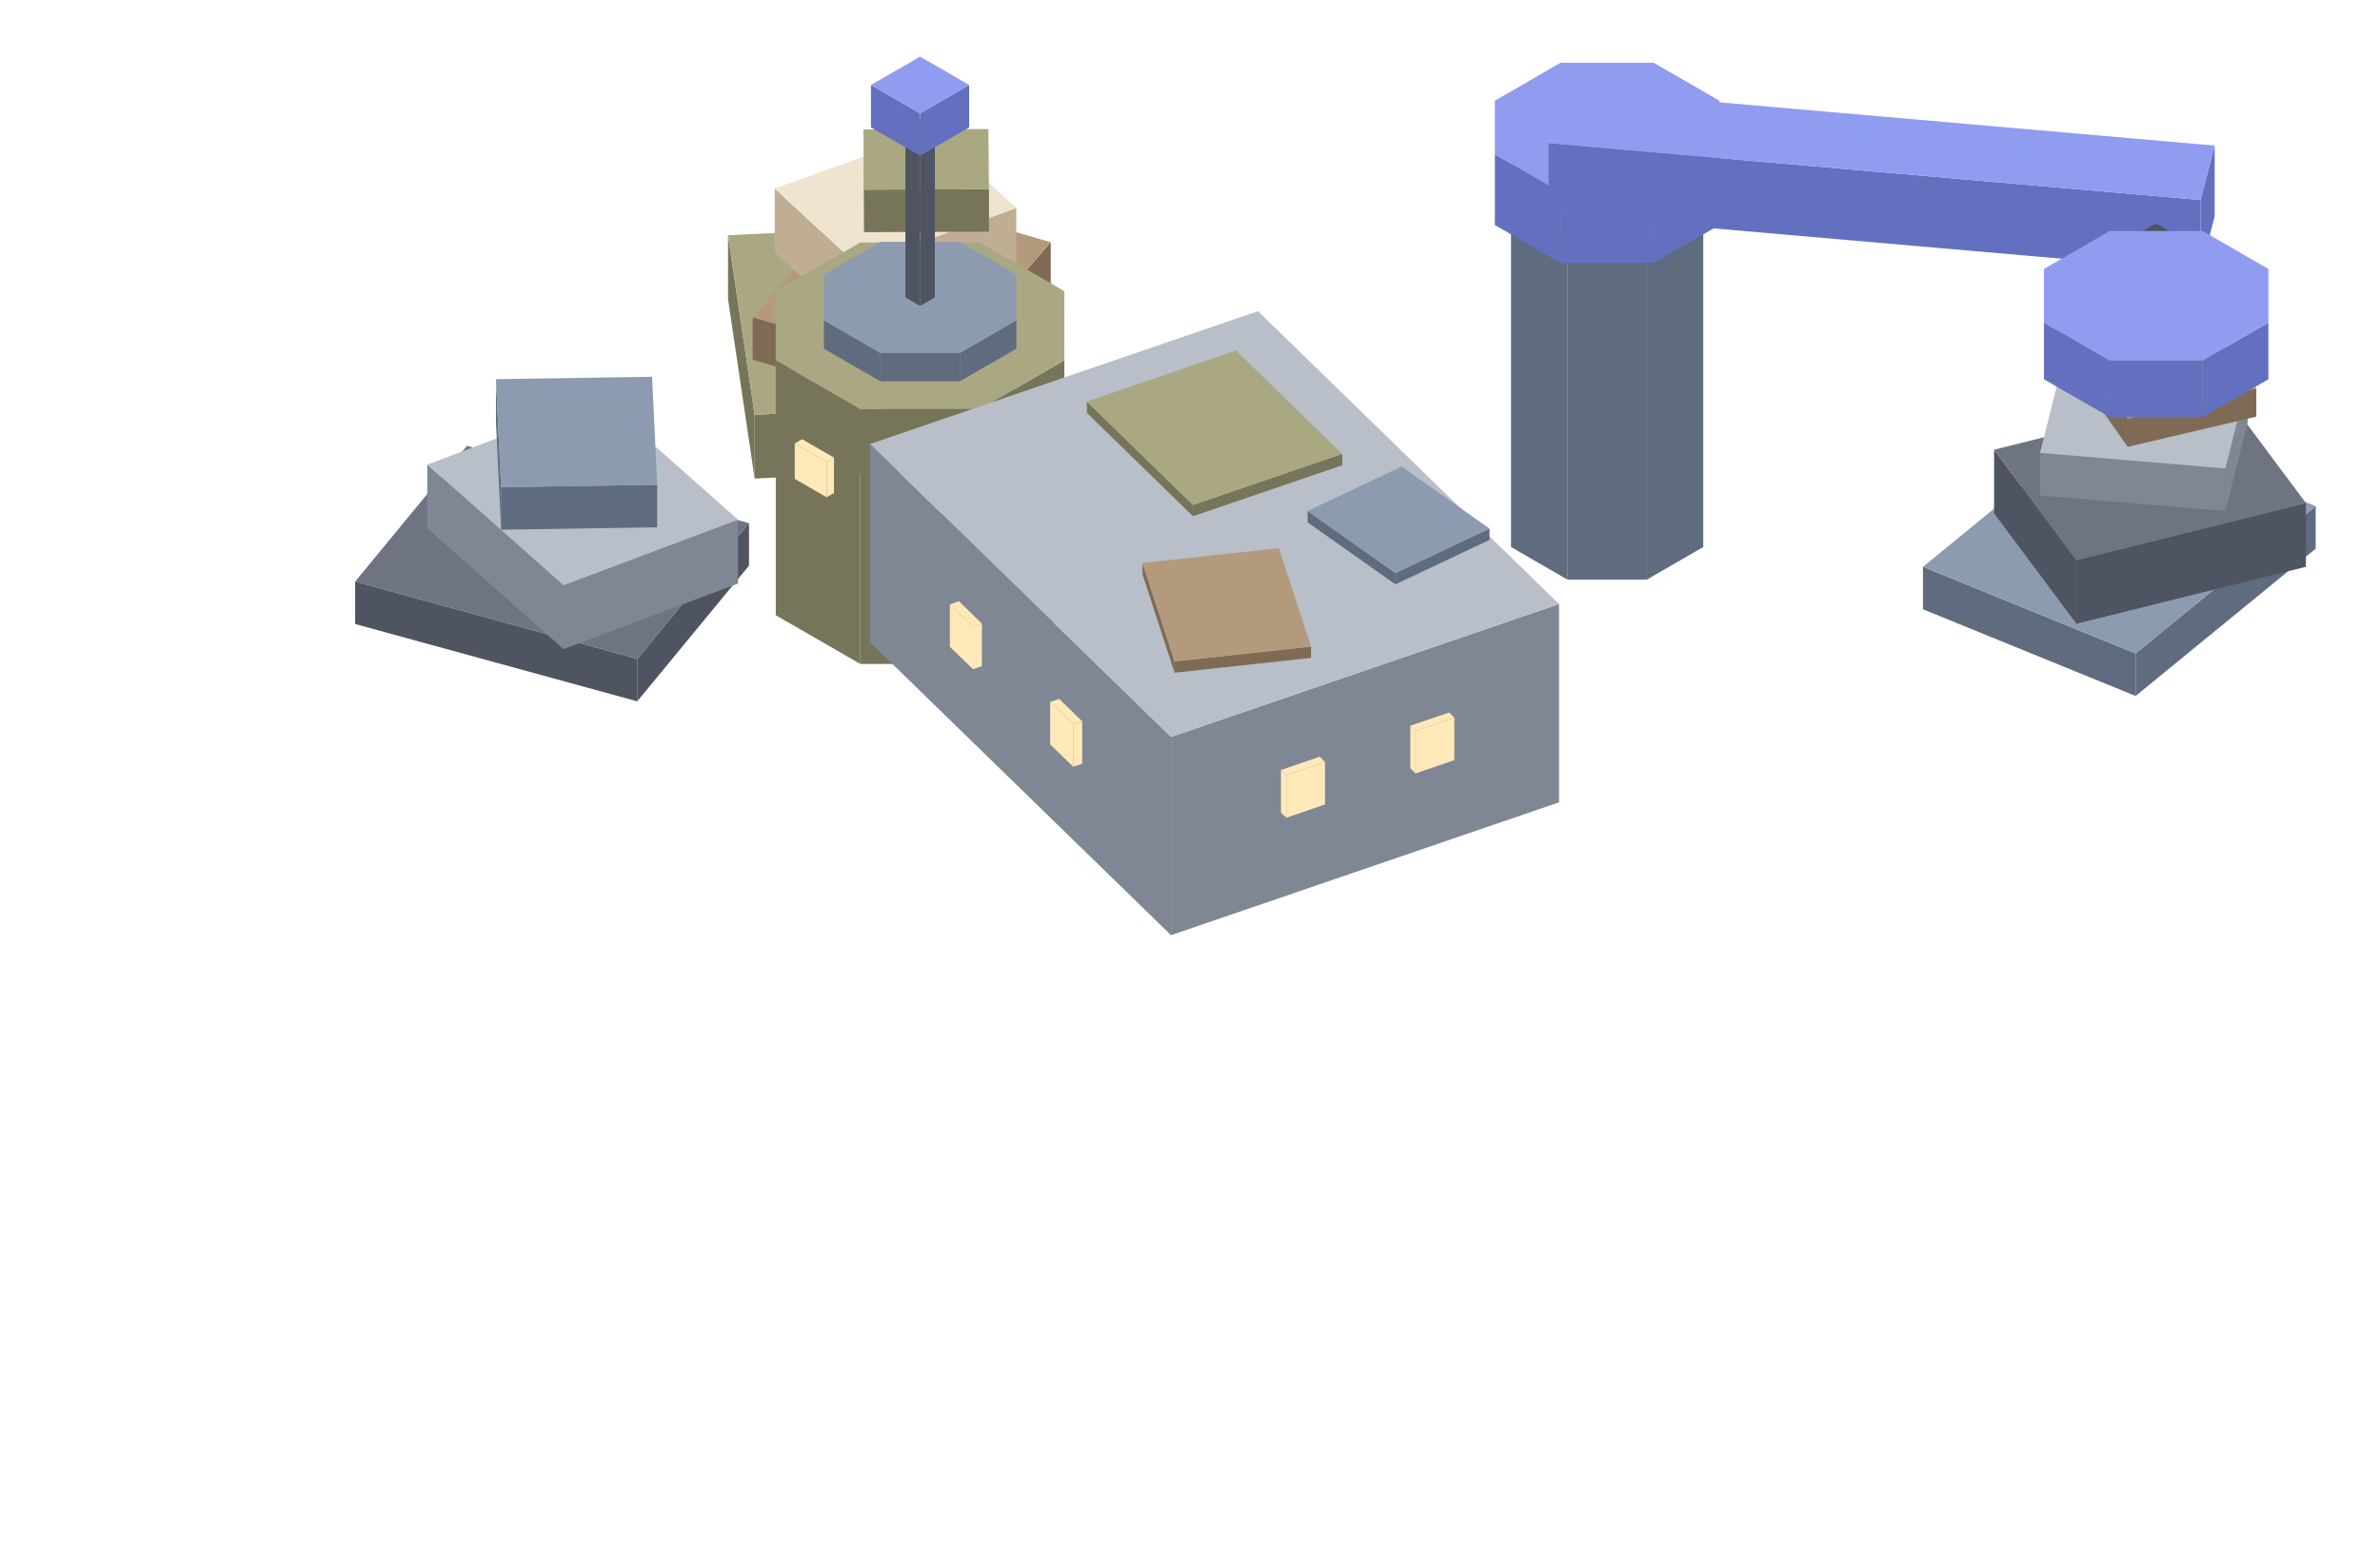
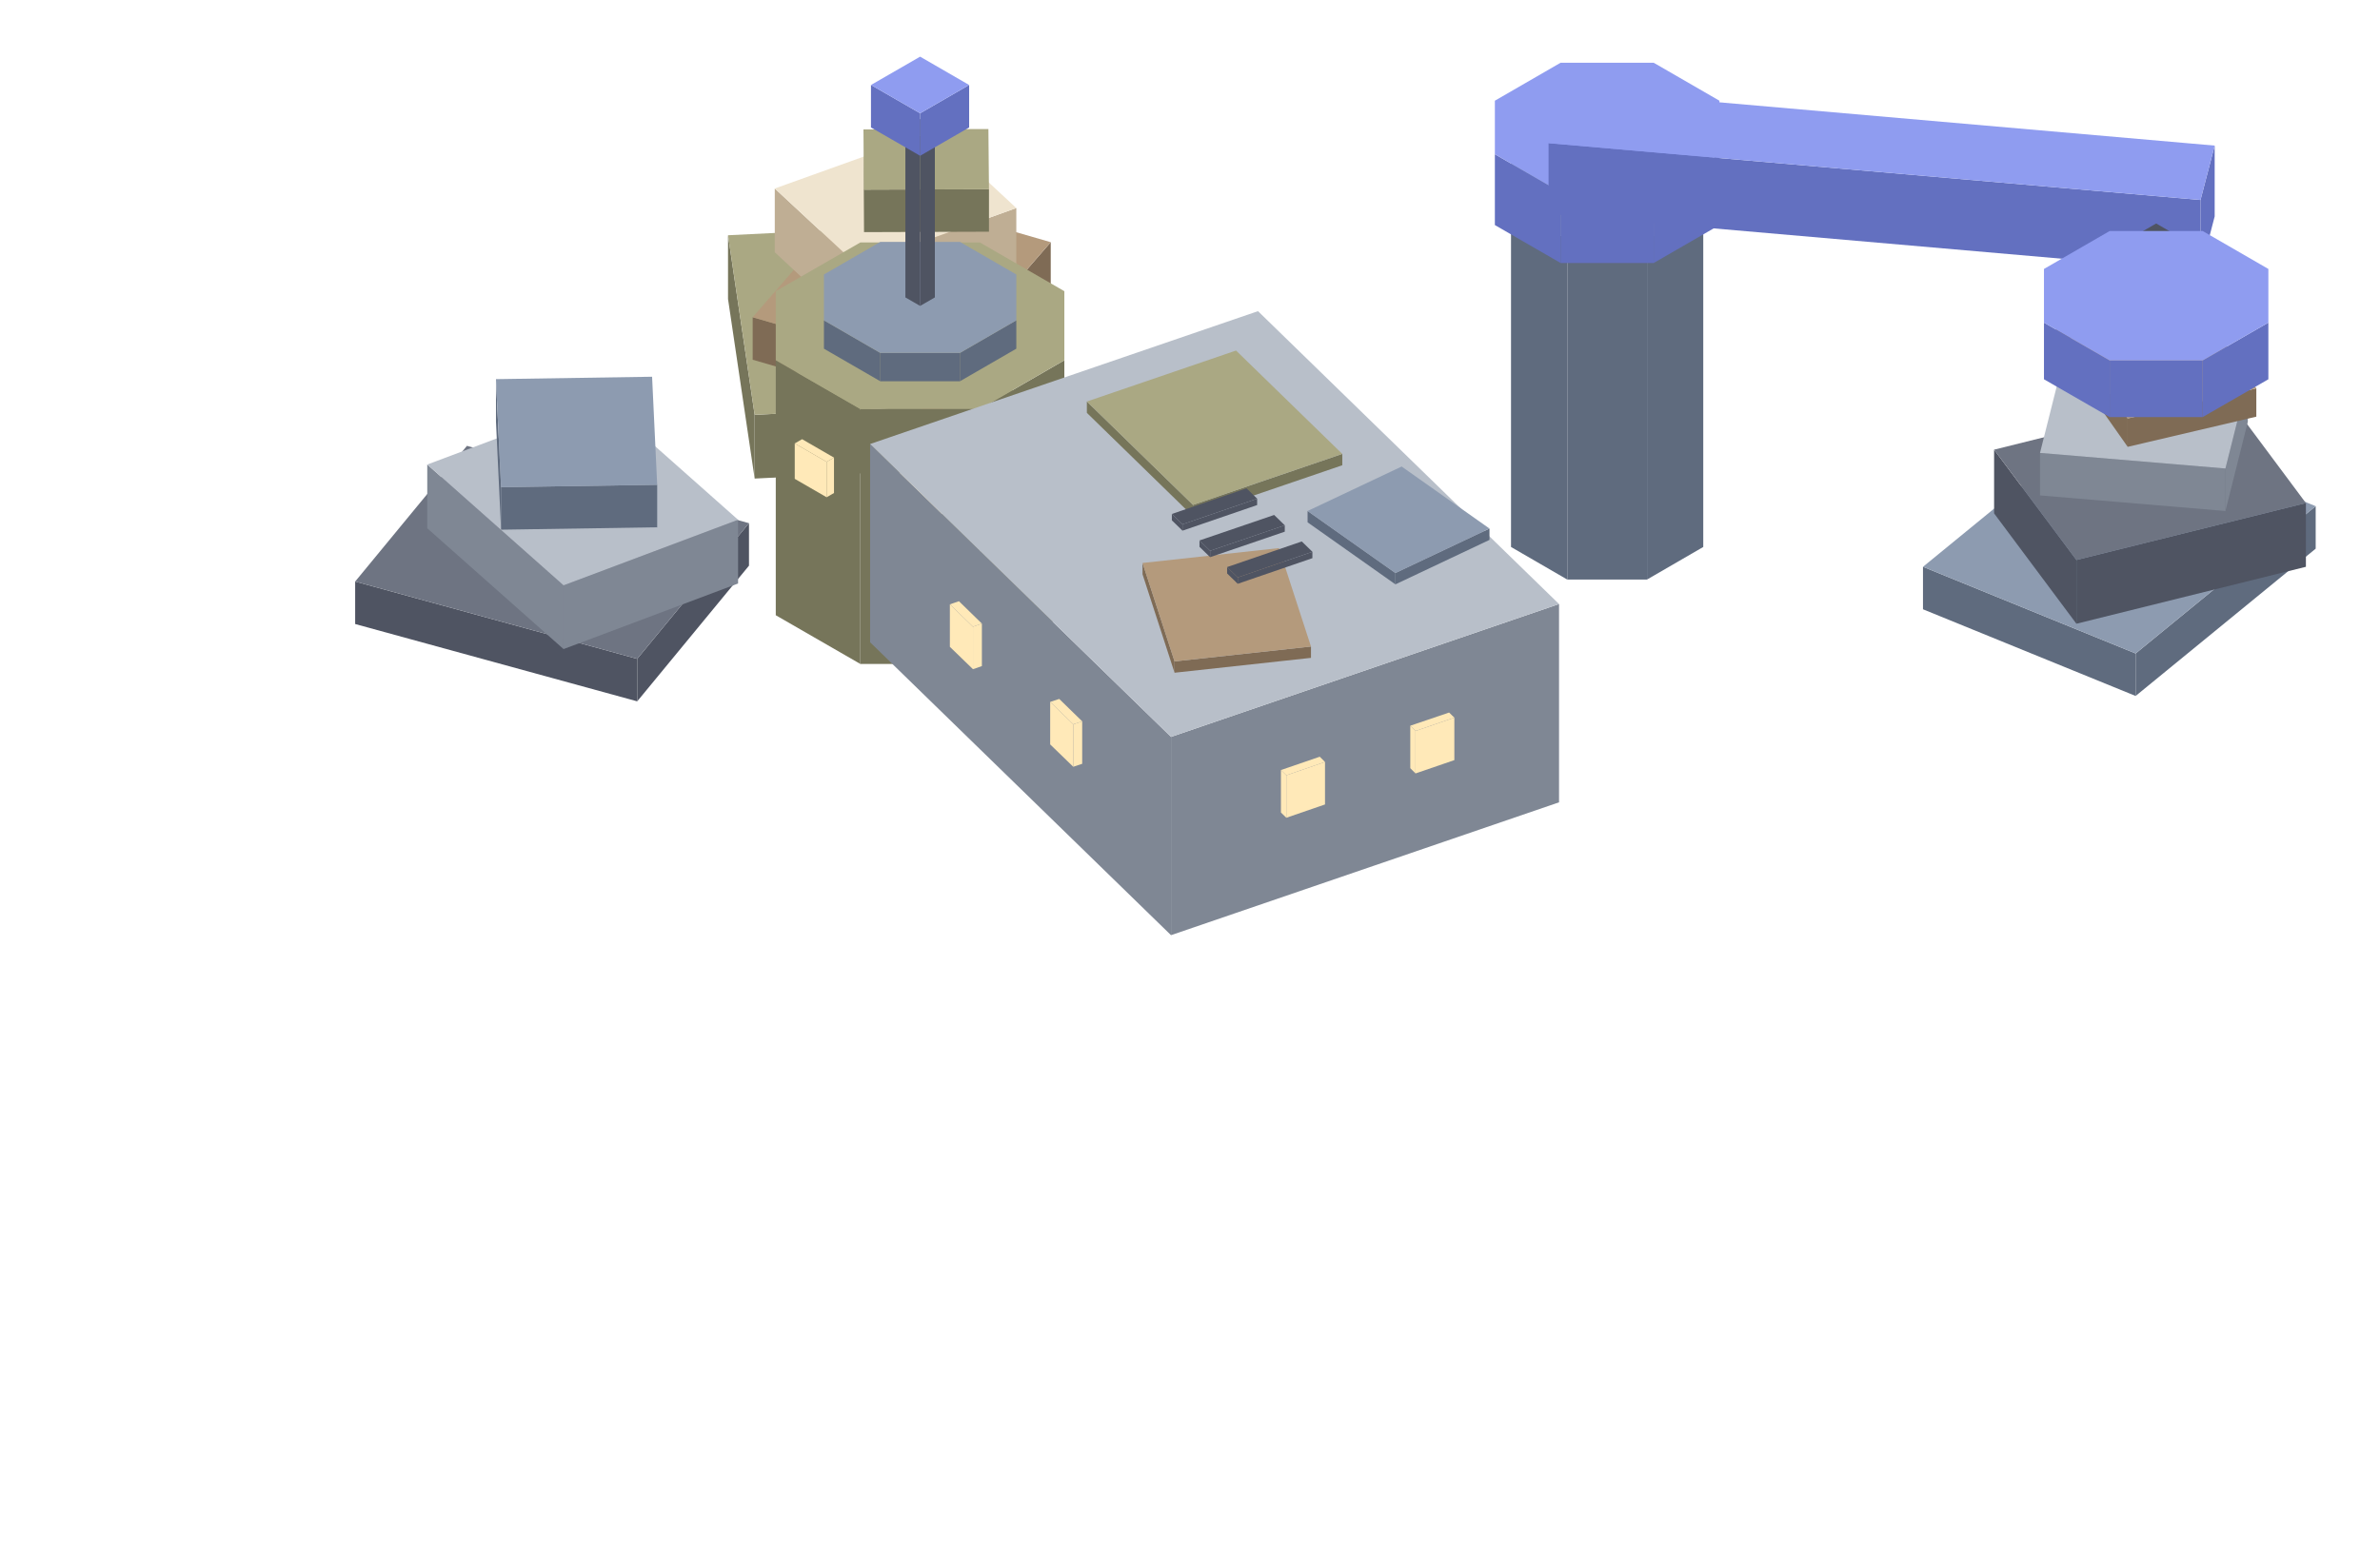
<svg xmlns="http://www.w3.org/2000/svg" width="168" height="110" viewBox="0 0 168 110">
  <polygon fill="#76755a" points="53.27,29.29 71.58,28.39 71.58,32.89 53.27,33.79" />
  <polygon fill="#76755a" points="51.39,16.61 53.27,29.29 53.27,33.79 51.39,21.11" />
  <polygon fill="#aaa883" points="69.7,15.71 71.58,28.39 53.27,29.29 51.39,16.61" />
  <polygon fill="#7f6b55" points="66.27,26.2 74.17,17.1 74.17,20.1 66.27,29.2" />
  <polygon fill="#7f6b55" points="53.13,22.4 66.27,26.2 66.27,29.2 53.13,25.4" />
  <polygon fill="#b49a7c" points="74.17,17.1 66.27,26.2 53.13,22.4 61.03,13.3" />
  <polygon fill="#bfae94" points="60.51,18.72 71.74,14.69 71.74,19.19 60.51,23.22" />
  <polygon fill="#bfae94" points="54.69,13.31 60.51,18.72 60.51,23.22 54.69,17.81" />
  <polygon fill="#efe4cf" points="71.74,14.69 60.51,18.72 54.69,13.31 65.92,9.28" />
  <polygon fill="#76755a" points="60.99,13.39 69.81,13.36 69.81,16.36 60.99,16.39" />
  <polygon fill="#76755a" points="60.95,9.14 60.99,13.39 60.99,16.39 60.95,12.14" />
  <polygon fill="#aaa883" points="69.81,13.36 60.99,13.39 60.95,9.14 69.77,9.11" />
  <polygon fill="#5f6b7e" points="150.75,46.14 163.46,35.74 163.46,38.74 150.75,49.14" />
  <polygon fill="#5f6b7e" points="135.74,40.02 150.75,46.14 150.75,49.14 135.74,43.02" />
  <polygon fill="#8d9bb0" points="163.46,35.74 150.75,46.14 135.74,40.02 148.45,29.62" />
  <polygon fill="#4f5462" points="146.57,39.54 162.77,35.52 162.77,40.02 146.57,44.04" />
  <polygon fill="#4f5462" points="140.76,31.75 146.57,39.54 146.57,44.04 140.76,36.25" />
  <polygon fill="#6e7482" points="162.77,35.52 146.57,39.54 140.76,31.75 156.96,27.72" />
  <polygon fill="#7f8794" points="144,31.98 157.09,33.08 157.09,36.08 144,34.98" />
  <polygon fill="#7f8794" points="157.09,33.08 158.67,26.78 158.67,29.78 157.09,36.08" />
  <polygon fill="#b8bfc9" points="157.09,33.08 144,31.98 145.58,25.69 158.67,26.78" />
  <polygon fill="#4f5462" points="25.07,41.06 44.98,46.52 44.98,49.52 25.07,44.06" />
  <polygon fill="#4f5462" points="44.98,46.52 52.87,36.94 52.87,39.94 44.98,49.52" />
  <polygon fill="#6e7482" points="44.98,46.52 25.07,41.06 32.96,31.48 52.87,36.94" />
  <polygon fill="#7f8794" points="30.16,32.8 39.78,41.33 39.78,45.83 30.16,37.3" />
  <polygon fill="#7f8794" points="39.78,41.33 52.1,36.7 52.1,41.2 39.78,45.83" />
  <polygon fill="#b8bfc9" points="39.78,41.33 30.16,32.8 42.48,28.17 52.1,36.7" />
  <polygon fill="#5f6b7e" points="35.01,26.77 35.37,34.4 35.37,37.4 35.01,29.77" />
  <polygon fill="#5f6b7e" points="35.37,34.4 46.39,34.23 46.39,37.23 35.37,37.4" />
  <polygon fill="#8d9bb0" points="35.37,34.4 35.01,26.77 46.03,26.6 46.39,34.23" />
  <polygon fill="#5f6b7e" points="110.63,16.92 116.26,16.92 116.26,40.92 110.63,40.92" />
  <polygon fill="#5f6b7e" points="106.66,14.62 110.63,16.92 110.63,40.92 106.66,38.62" />
  <polygon fill="#5f6b7e" points="116.26,16.92 120.23,14.62 120.23,38.62 116.26,40.92" />
  <polygon fill="#8d9bb0" points="116.26,16.92 110.63,16.92 106.66,14.62 106.66,11.38 110.63,9.08 116.26,9.08 120.23,11.38 120.23,14.62" />
  <polygon fill="#6370c0" points="110.16,13.57 116.73,13.57 116.73,18.57 110.16,18.57" />
  <polygon fill="#6370c0" points="105.52,10.89 110.16,13.57 110.16,18.57 105.52,15.89" />
  <polygon fill="#6370c0" points="116.73,13.57 121.37,10.89 121.37,15.89 116.73,18.57" />
  <polygon fill="#8f9cf0" points="116.73,13.57 110.16,13.57 105.52,10.89 105.52,7.11 110.16,4.43 116.73,4.43 121.37,7.11 121.37,10.89" />
  <polygon fill="#6370c0" points="155.33,14.12 156.33,10.28 156.33,15.28 155.33,19.12" />
  <polygon fill="#6370c0" points="109.31,10.11 155.33,14.12 155.33,19.12 109.31,15.11" />
  <polygon fill="#8f9cf0" points="110.32,6.26 156.33,10.28 155.33,14.12 109.31,10.11" />
  <polygon fill="#4f5462" points="152.2,16.98 153.24,16.38 153.24,21.38 152.2,21.98" />
  <polygon fill="#4f5462" points="151.16,16.38 152.2,16.98 152.2,21.98 151.16,21.38" />
  <polygon fill="#4f5462" points="152.2,15.78 153.24,16.38 152.2,16.98 151.16,16.38" />
  <polygon fill="#76755a" points="60.73,28.88 69.17,28.88 69.17,46.88 60.73,46.88" />
  <polygon fill="#76755a" points="54.76,25.44 60.73,28.88 60.73,46.88 54.76,43.44" />
  <polygon fill="#76755a" points="69.17,28.88 75.13,25.44 75.13,43.44 69.17,46.88" />
  <polygon fill="#aaa883" points="69.17,28.88 60.73,28.88 54.76,25.44 54.76,20.56 60.73,17.12 69.17,17.12 75.13,20.56 75.13,25.44" />
  <polygon fill="#5f6b7e" points="62.14,24.92 67.76,24.92 67.76,26.92 62.14,26.92" />
  <polygon fill="#5f6b7e" points="58.16,22.62 62.14,24.92 62.14,26.92 58.16,24.62" />
  <polygon fill="#5f6b7e" points="67.76,24.92 71.74,22.62 71.74,24.62 67.76,26.92" />
  <polygon fill="#8d9bb0" points="67.76,24.92 62.14,24.92 58.16,22.62 58.16,19.38 62.14,17.08 67.76,17.08 71.74,19.38 71.74,22.62" />
  <polygon fill="#ffe9b8" points="63.36,33.8 66.54,33.8 66.54,36.3 63.36,36.3" />
  <polygon fill="#ffe9b8" points="66.54,33.8 63.36,33.8 63.36,33.38 66.54,33.38" />
  <polygon fill="#ffe9b8" points="56.1,31.31 58.35,32.61 58.35,35.11 56.1,33.81" />
  <polygon fill="#ffe9b8" points="58.35,32.61 58.87,32.31 58.87,34.81 58.35,35.11" />
  <polygon fill="#ffe9b8" points="58.35,32.61 56.1,31.31 56.62,31.01 58.87,32.31" />
  <polygon fill="#ffe9b8" points="71.54,32.61 73.79,31.31 73.79,33.81 71.54,35.11" />
  <polygon fill="#ffe9b8" points="71.02,32.31 71.54,32.61 71.54,35.11 71.02,34.81" />
  <polygon fill="#ffe9b8" points="73.79,31.31 71.54,32.61 71.02,32.31 73.27,31.01" />
  <polygon fill="#7f6b55" points="150.19,29.55 159.27,27.42 159.27,29.42 150.19,31.55" />
  <polygon fill="#7f6b55" points="145.12,22.34 150.19,29.55 150.19,31.55 145.12,24.34" />
  <polygon fill="#b49a7c" points="154.2,20.21 159.27,27.42 150.19,29.55 145.12,22.34" />
  <polygon fill="#6370c0" points="148.92,25.45 155.48,25.45 155.48,29.45 148.92,29.45" />
  <polygon fill="#6370c0" points="144.28,22.78 148.92,25.45 148.92,29.45 144.28,26.78" />
  <polygon fill="#6370c0" points="155.48,25.45 160.12,22.78 160.12,26.78 155.48,29.45" />
  <polygon fill="#8f9cf0" points="155.48,25.45 148.92,25.45 144.28,22.78 144.28,18.99 148.92,16.31 155.48,16.31 160.12,18.99 160.12,22.78" />
  <polygon fill="#4f5462" points="64.95,9.6 65.99,9 65.99,21 64.95,21.6" />
  <polygon fill="#4f5462" points="63.91,9 64.95,9.6 64.95,21.6 63.91,21" />
  <polygon fill="#6e7482" points="64.95,8.4 65.99,9 64.95,9.6 63.91,9" />
  <polygon fill="#6370c0" points="64.95,8 68.41,6 68.41,9 64.95,11" />
  <polygon fill="#6370c0" points="61.48,6 64.95,8 64.95,11 61.48,9" />
  <polygon fill="#8f9cf0" points="64.95,4 68.41,6 64.95,8 61.48,6" />
  <polygon fill="#7f8794" points="82.66,52.03 110.05,42.65 110.05,56.65 82.66,66.03" />
  <polygon fill="#7f8794" points="61.42,31.35 82.66,52.03 82.66,66.03 61.42,45.35" />
  <polygon fill="#b8bfc9" points="88.8,21.97 110.05,42.65 82.66,52.03 61.42,31.35" />
  <polygon fill="#76755a" points="84.21,35.65 94.75,32.05 94.75,32.85 84.21,36.45" />
  <polygon fill="#76755a" points="76.72,28.35 84.21,35.65 84.21,36.45 76.72,29.15" />
  <polygon fill="#aaa883" points="87.25,24.75 94.75,32.05 84.21,35.65 76.72,28.35" />
  <polygon fill="#7f6b55" points="82.91,46.7 92.54,45.65 92.54,46.45 82.91,47.5" />
  <polygon fill="#7f6b55" points="80.65,39.75 82.91,46.7 82.91,47.5 80.65,40.55" />
  <polygon fill="#b49a7c" points="90.28,38.7 92.54,45.65 82.91,46.7 80.65,39.75" />
  <polygon fill="#5f6b7e" points="98.5,40.46 105.14,37.32 105.14,38.12 98.5,41.26" />
  <polygon fill="#5f6b7e" points="92.3,36.08 98.5,40.46 98.5,41.26 92.3,36.88" />
  <polygon fill="#8d9bb0" points="98.94,32.94 105.14,37.32 98.5,40.46 92.3,36.08" />
  <polygon fill="#ffe9b8" points="99.92,51.61 102.66,50.67 102.66,53.67 99.92,54.61" />
  <polygon fill="#ffe9b8" points="99.55,51.24 99.92,51.61 99.92,54.61 99.55,54.24" />
  <polygon fill="#ffe9b8" points="102.66,50.67 99.92,51.61 99.55,51.24 102.29,50.31" />
  <polygon fill="#ffe9b8" points="90.8,54.74 93.53,53.8 93.53,56.8 90.8,57.74" />
  <polygon fill="#ffe9b8" points="90.42,54.37 90.8,54.74 90.8,57.74 90.42,57.37" />
  <polygon fill="#ffe9b8" points="93.53,53.8 90.8,54.74 90.42,54.37 93.16,53.43" />
  <polygon fill="#ffe9b8" points="74.13,49.56 75.76,51.14 75.76,54.14 74.13,52.56" />
  <polygon fill="#ffe9b8" points="75.76,51.14 76.39,50.93 76.39,53.93 75.76,54.14" />
  <polygon fill="#ffe9b8" points="75.76,51.14 74.13,49.56 74.77,49.35 76.39,50.93" />
  <polygon fill="#ffe9b8" points="67.05,42.67 68.68,44.25 68.68,47.25 67.05,45.67" />
  <polygon fill="#ffe9b8" points="68.68,44.25 69.31,44.03 69.31,47.03 68.68,47.25" />
  <polygon fill="#ffe9b8" points="68.68,44.25 67.05,42.67 67.69,42.45 69.31,44.03" />
+   <polygon fill="#4f5462" points="83.47,37.02 88.74,35.21 88.74,35.66 83.47,37.47" />
+   <polygon fill="#4f5462" points="82.72,36.29 83.47,37.02 83.47,37.47 82.72,36.74" />
+   <polygon fill="#4f5462" points="87.99,34.48 88.74,35.21 83.47,37.02 82.72,36.29" />
+   <polygon fill="#4f5462" points="85.42,38.89 90.69,37.09 90.69,37.54 85.42,39.34" />
+   <polygon fill="#4f5462" points="84.67,38.16 85.42,38.89 85.42,39.34 84.67,38.61" />
+   <polygon fill="#4f5462" points="89.94,36.36 90.69,37.09 85.42,38.89 84.67,38.16" />
+   <polygon fill="#4f5462" points="87.37,40.77 92.64,38.96 92.64,39.41 87.37,41.22" />
+   <polygon fill="#4f5462" points="86.62,40.04 87.37,40.77 87.37,41.22 86.62,40.49" />
+   <polygon fill="#4f5462" points="91.89,38.23 92.64,38.96 87.37,40.77 86.62,40.04" />
</svg>
